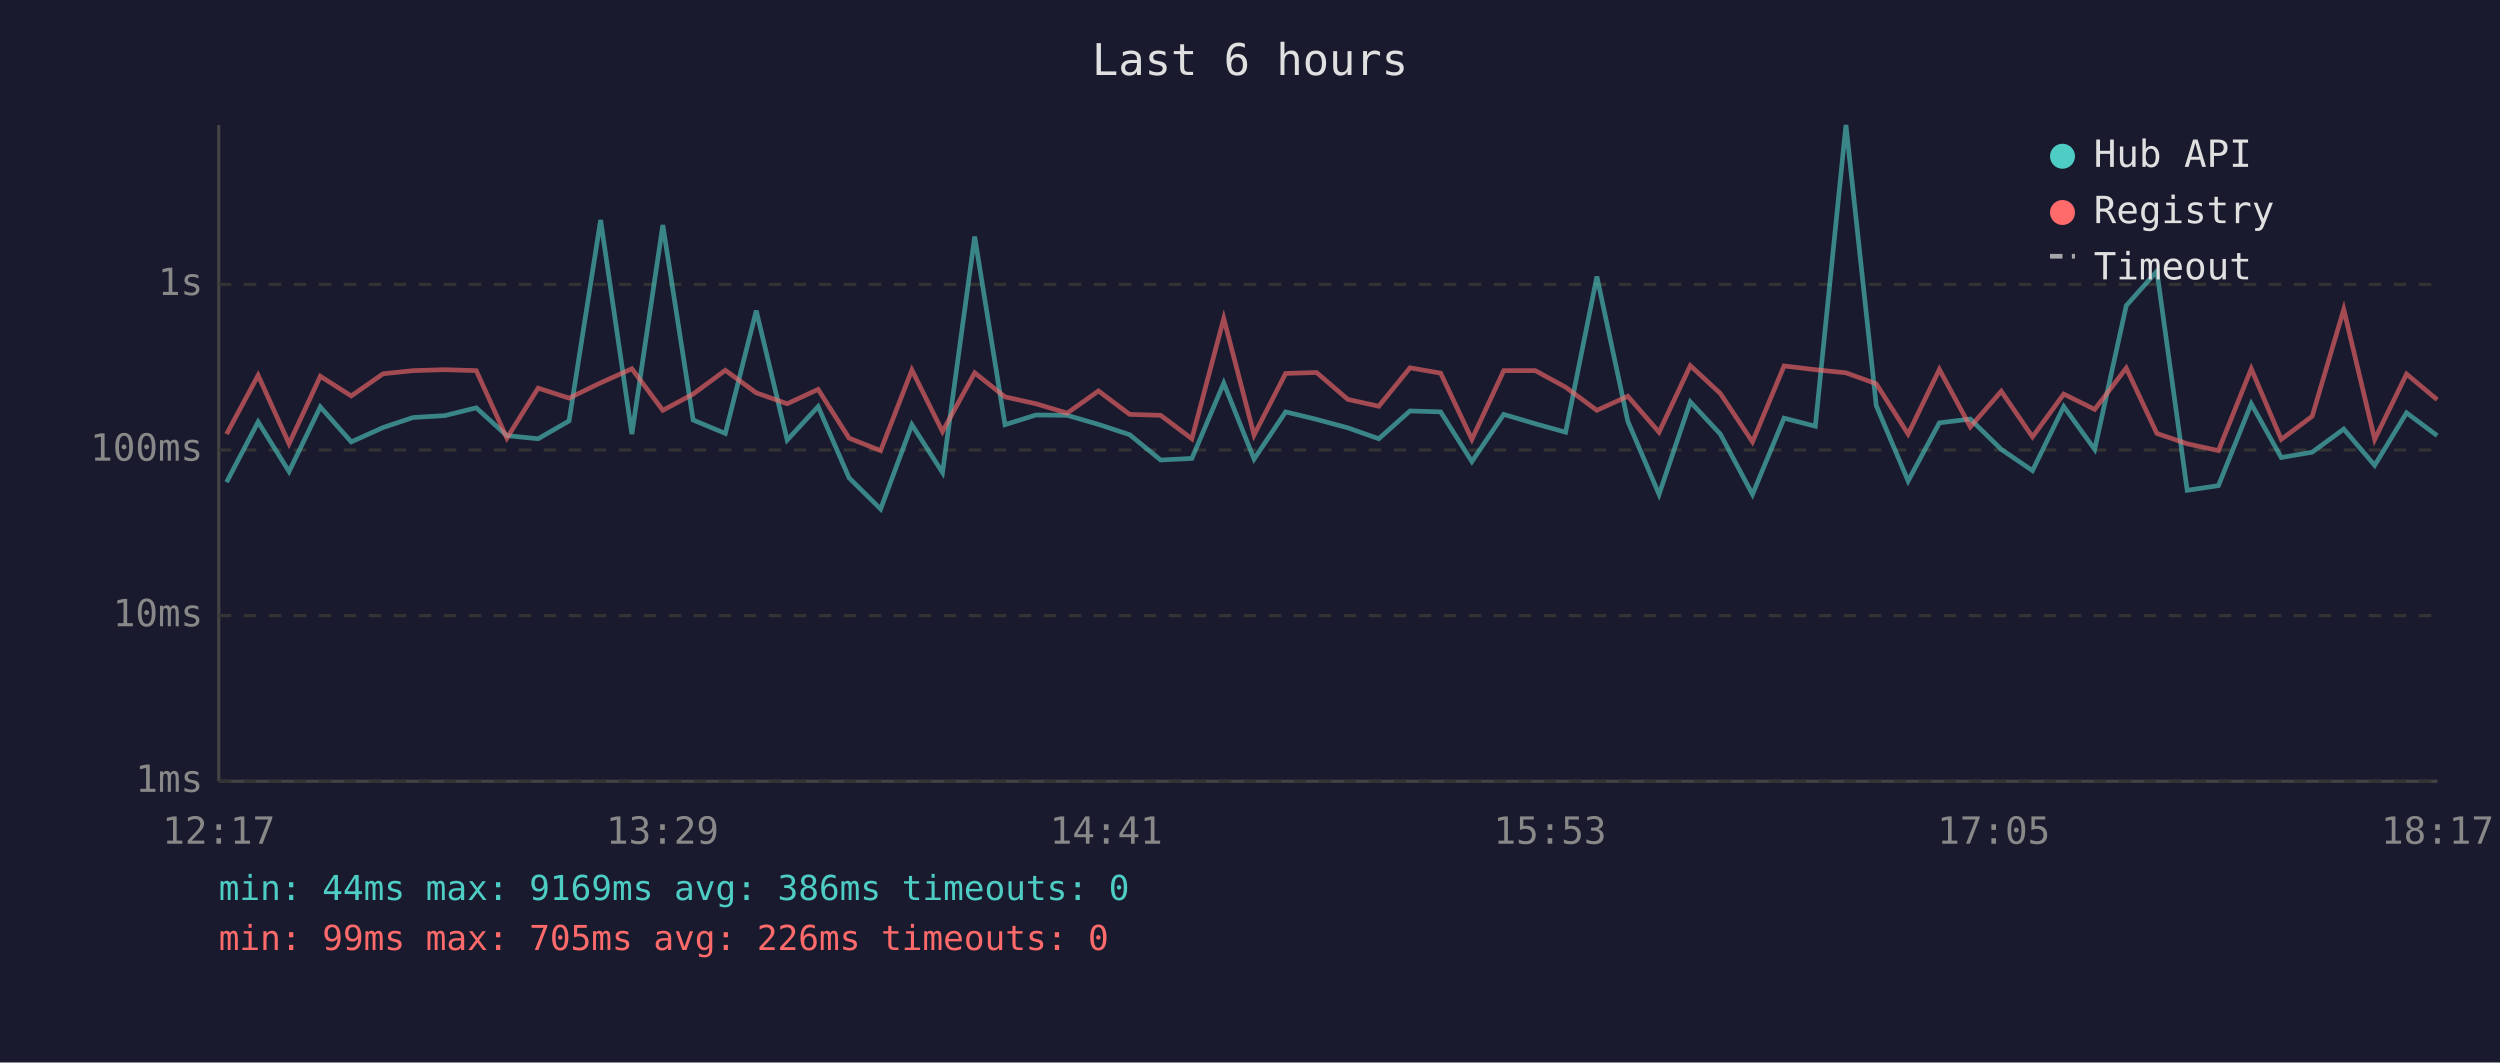
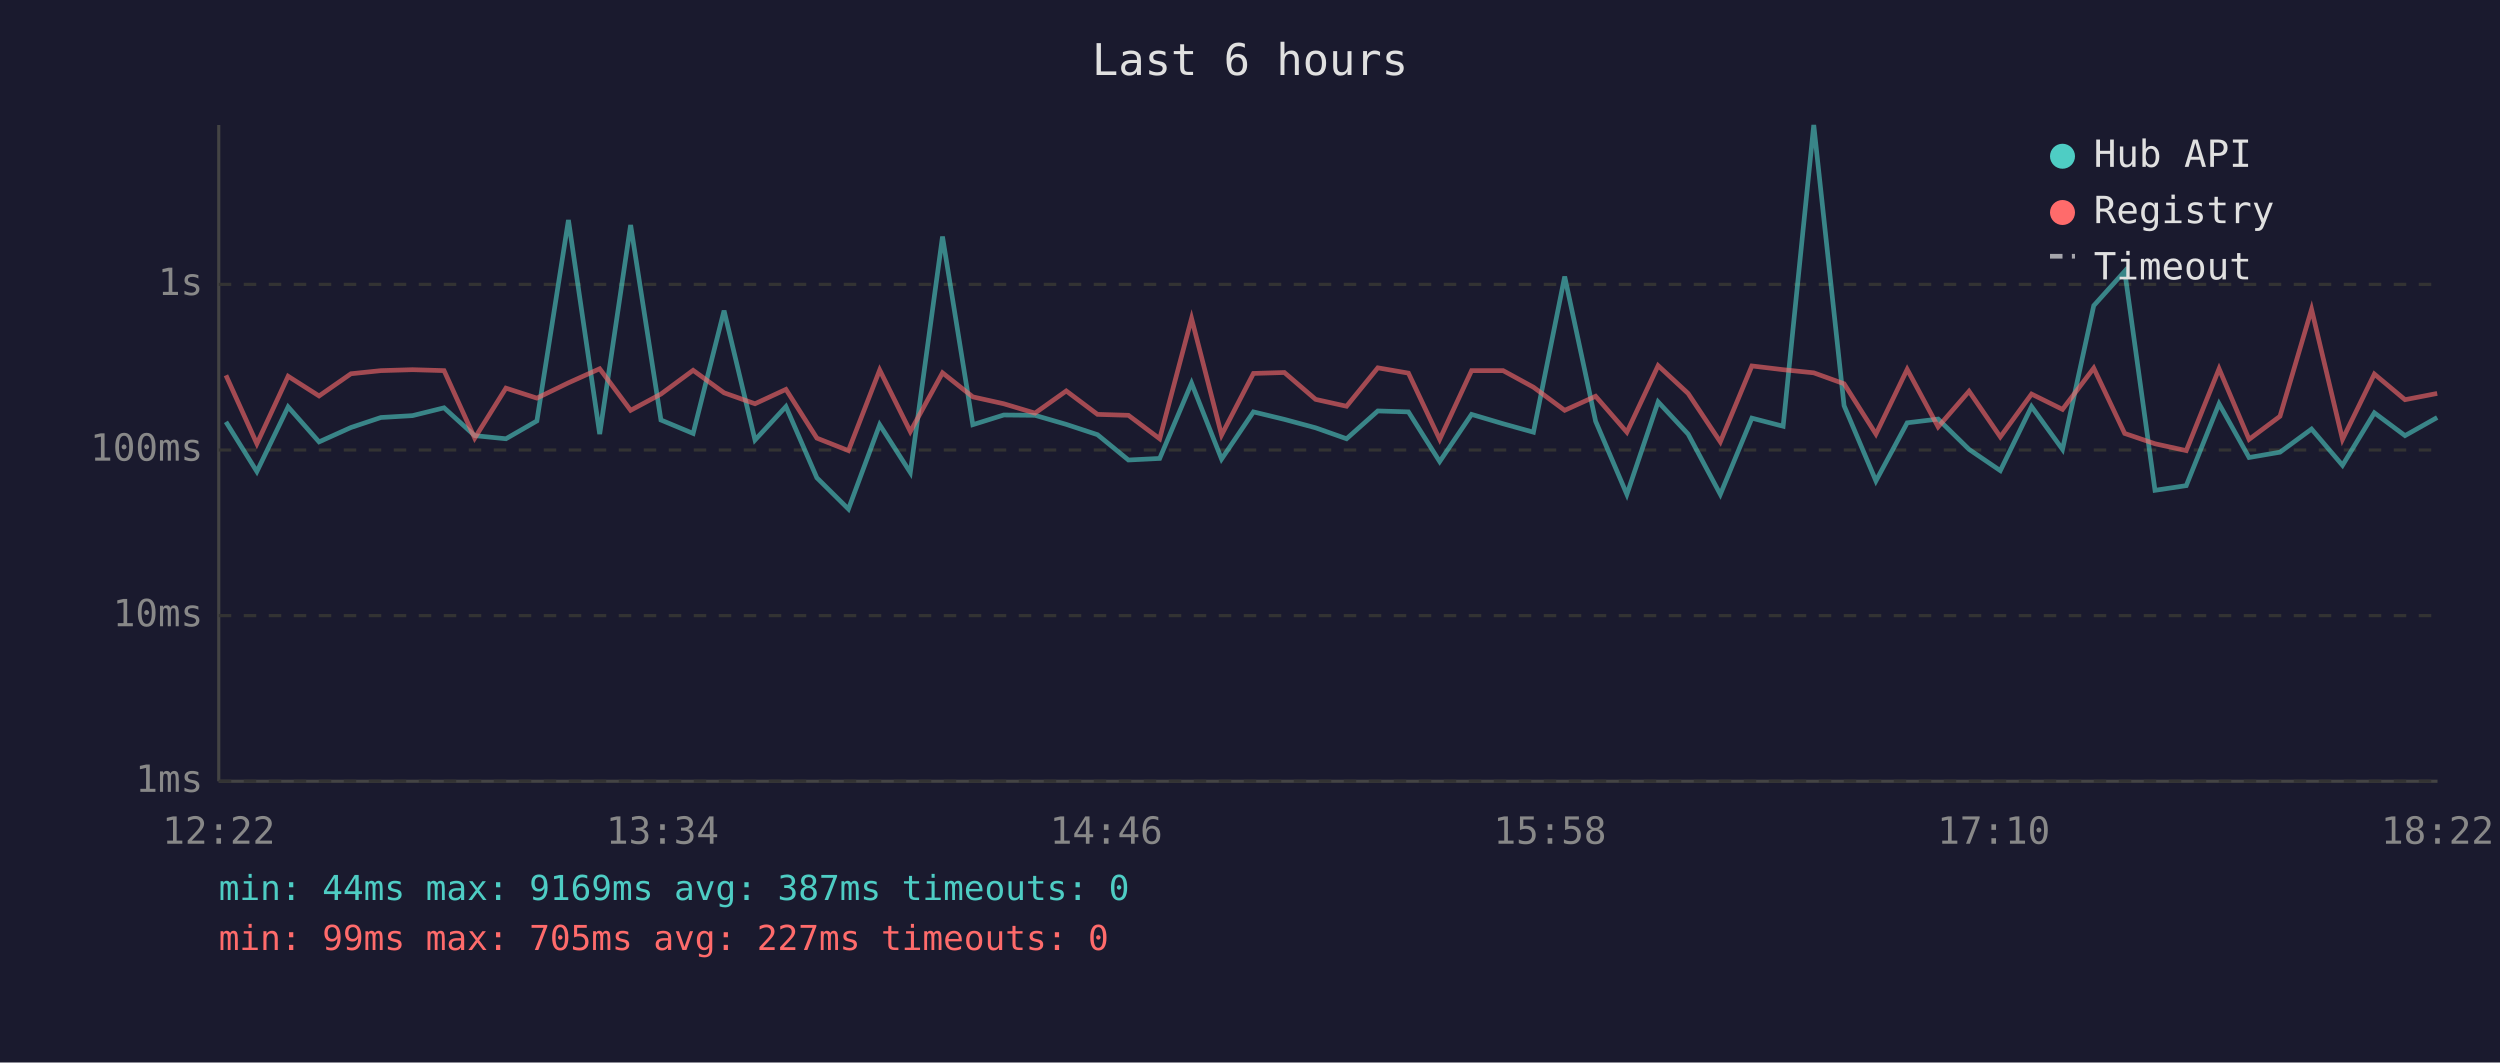
<svg xmlns="http://www.w3.org/2000/svg" viewBox="0 0 800 340" font-family="monospace" font-size="12">
  <rect width="800" height="340" fill="#1a1a2e" />
  <text x="400" y="24" fill="#e0e0e0" font-size="14" text-anchor="middle">Last 6 hours</text>
  <line x1="70" y1="40" x2="70" y2="250" stroke="#444" stroke-width="1" />
  <line x1="70" y1="250" x2="780" y2="250" stroke="#444" stroke-width="1" />
  <line x1="70" y1="250" x2="780" y2="250" stroke="#333" stroke-width="1" stroke-dasharray="4" />
  <text x="65" y="250" fill="#888" text-anchor="end" dominant-baseline="middle">1ms</text>
  <line x1="70" y1="197" x2="780" y2="197" stroke="#333" stroke-width="1" stroke-dasharray="4" />
  <text x="65" y="197" fill="#888" text-anchor="end" dominant-baseline="middle">10ms</text>
  <line x1="70" y1="144" x2="780" y2="144" stroke="#333" stroke-width="1" stroke-dasharray="4" />
  <text x="65" y="144" fill="#888" text-anchor="end" dominant-baseline="middle">100ms</text>
  <line x1="70" y1="91" x2="780" y2="91" stroke="#333" stroke-width="1" stroke-dasharray="4" />
  <text x="65" y="91" fill="#888" text-anchor="end" dominant-baseline="middle">1s</text>
-   <text x="70" y="270" fill="#888" text-anchor="middle">12:17</text>
-   <text x="212" y="270" fill="#888" text-anchor="middle">13:29</text>
-   <text x="354" y="270" fill="#888" text-anchor="middle">14:41</text>
-   <text x="496" y="270" fill="#888" text-anchor="middle">15:53</text>
-   <text x="638" y="270" fill="#888" text-anchor="middle">17:05</text>
-   <text x="780" y="270" fill="#888" text-anchor="middle">18:17</text>
-   <polyline points="72.5,154.3 82.6,135.0 92.5,150.9 102.5,130.2 112.4,141.4 122.6,136.8 132.2,133.6 142.3,133.0 152.4,130.5 162.2,139.4 172.2,140.4 182.1,134.7 192.2,70.4 202.2,138.9 212.1,72.0 221.8,134.4 232.1,138.7 242.0,99.4 251.9,140.8 261.8,130.1 271.7,152.9 281.8,162.9 291.8,135.9 301.6,151.2 311.9,75.7 321.6,135.9 331.5,132.8 341.5,132.9 351.5,135.8 361.5,139.1 371.4,147.2 381.4,146.7 391.6,122.6 401.3,146.9 411.4,131.8 421.3,134.2 431.3,136.9 441.2,140.4 451.2,131.5 461.0,131.8 471.0,147.7 481.2,132.6 491.3,135.6 501.0,138.3 511.0,88.5 520.9,134.8 530.9,158.2 540.9,128.6 550.5,138.9 560.8,158.2 570.9,133.8 580.9,136.4 590.7,40.0 600.4,129.8 610.6,153.9 620.6,135.3 630.5,134.1 640.4,143.8 650.4,150.6 660.4,130.1 670.3,143.8 680.4,97.8 690.2,86.8 699.9,156.9 709.9,155.4 720.4,129.2 730.0,146.4 739.9,144.7 750.0,137.3 759.9,148.9 770.1,132.1 779.9,139.4" fill="none" stroke="#4ecdc4" stroke-width="1.5" opacity="0.6" />
-   <polyline points="72.5,138.9 82.6,120.1 92.5,142.0 102.5,120.4 112.4,126.7 122.6,119.6 132.2,118.6 142.3,118.3 152.4,118.6 162.2,140.2 172.2,124.2 182.1,127.4 192.2,122.5 202.2,118.0 212.1,131.3 221.8,126.1 232.1,118.5 242.0,125.7 251.9,129.2 261.8,124.6 271.7,140.2 281.8,144.2 291.8,118.4 301.6,138.1 311.9,119.3 321.6,127.0 331.5,129.2 341.5,132.2 351.5,125.1 361.5,132.6 371.4,132.9 381.4,140.4 391.6,101.9 401.3,139.2 411.4,119.5 421.3,119.2 431.3,127.8 441.2,130.0 451.2,117.7 461.0,119.4 471.0,140.6 481.2,118.6 491.3,118.6 501.0,123.9 511.0,131.3 520.9,126.8 530.9,138.3 540.9,117.0 550.5,125.9 560.8,141.4 570.9,117.1 580.9,118.3 590.7,119.3 600.4,122.8 610.6,138.9 620.6,118.2 630.5,136.6 640.4,125.2 650.4,139.8 660.4,126.1 670.3,131.0 680.4,117.8 690.2,138.7 699.9,142.0 709.9,144.2 720.4,118.0 730.0,140.6 739.9,133.2 750.0,99.0 759.9,140.6 770.1,119.7 779.9,127.9" fill="none" stroke="#ff6b6b" stroke-width="1.5" opacity="0.6" />
+   <text x="70" y="270" fill="#888" text-anchor="middle">12:22</text>
+   <text x="212" y="270" fill="#888" text-anchor="middle">13:34</text>
+   <text x="354" y="270" fill="#888" text-anchor="middle">14:46</text>
+   <text x="496" y="270" fill="#888" text-anchor="middle">15:58</text>
+   <text x="638" y="270" fill="#888" text-anchor="middle">17:10</text>
+   <text x="780" y="270" fill="#888" text-anchor="middle">18:22</text>
+   <polyline points="72.3,135.0 82.2,150.9 92.2,130.2 102.1,141.4 112.3,136.8 121.9,133.6 132.0,133.0 142.1,130.5 151.9,139.4 161.9,140.4 171.8,134.7 181.9,70.4 191.9,138.9 201.8,72.0 211.5,134.4 221.8,138.7 231.7,99.4 241.6,140.8 251.5,130.1 261.4,152.9 271.5,162.9 281.5,135.9 291.3,151.2 301.6,75.7 311.3,135.9 321.2,132.8 331.2,132.9 341.2,135.8 351.2,139.1 361.1,147.2 371.1,146.7 381.3,122.6 390.9,146.9 401.1,131.8 411.0,134.2 421.0,136.9 430.9,140.4 440.9,131.5 450.7,131.8 460.7,147.7 470.9,132.6 481.0,135.6 490.7,138.3 500.7,88.5 510.6,134.8 520.6,158.2 530.6,128.6 540.2,138.9 550.5,158.2 560.6,133.8 570.6,136.4 580.4,40.0 590.1,129.8 600.3,153.9 610.3,135.3 620.2,134.1 630.1,143.8 640.1,150.6 650.1,130.1 660.0,143.8 670.0,97.8 679.9,86.8 689.6,156.9 699.6,155.4 710.1,129.2 719.7,146.4 729.6,144.7 739.7,137.3 749.6,148.9 759.8,132.1 769.6,139.4 779.9,133.6" fill="none" stroke="#4ecdc4" stroke-width="1.5" opacity="0.6" />
+   <polyline points="72.3,120.1 82.2,142.0 92.2,120.4 102.1,126.7 112.3,119.6 121.9,118.6 132.0,118.3 142.1,118.6 151.9,140.2 161.9,124.2 171.8,127.4 181.9,122.5 191.9,118.0 201.8,131.3 211.5,126.1 221.8,118.5 231.7,125.7 241.6,129.2 251.5,124.6 261.4,140.2 271.5,144.2 281.5,118.4 291.3,138.1 301.6,119.3 311.3,127.0 321.2,129.2 331.2,132.2 341.2,125.1 351.2,132.6 361.1,132.9 371.1,140.4 381.3,101.9 390.9,139.2 401.1,119.5 411.0,119.2 421.0,127.8 430.9,130.0 440.9,117.7 450.7,119.4 460.7,140.6 470.9,118.6 481.0,118.6 490.7,123.9 500.7,131.3 510.6,126.8 520.6,138.3 530.6,117.0 540.2,125.9 550.5,141.4 560.6,117.1 570.6,118.3 580.4,119.3 590.1,122.8 600.3,138.9 610.3,118.2 620.2,136.6 630.1,125.2 640.1,139.8 650.1,126.1 660.0,131.0 670.0,117.8 679.9,138.7 689.6,142.0 699.6,144.2 710.1,118.0 719.7,140.6 729.6,133.2 739.7,99.0 749.6,140.6 759.8,119.7 769.6,127.9 779.9,125.9" fill="none" stroke="#ff6b6b" stroke-width="1.5" opacity="0.6" />
  <circle cx="660" cy="50" r="4" fill="#4ecdc4" />
  <text x="670" y="50" fill="#e0e0e0" dominant-baseline="middle">Hub API</text>
  <circle cx="660" cy="68" r="4" fill="#ff6b6b" />
  <text x="670" y="68" fill="#e0e0e0" dominant-baseline="middle">Registry</text>
  <line x1="656" y1="82" x2="664" y2="82" stroke="#e0e0e0" stroke-width="1.5" stroke-dasharray="4,3" opacity="0.7" />
  <text x="670" y="86" fill="#e0e0e0" dominant-baseline="middle">Timeout</text>
-   <text x="70" y="288" fill="#4ecdc4" font-size="11">min: 44ms  max: 9169ms  avg: 386ms  timeouts: 0</text>
-   <text x="70" y="304" fill="#ff6b6b" font-size="11">min: 99ms  max: 705ms  avg: 226ms  timeouts: 0</text>
+   <text x="70" y="288" fill="#4ecdc4" font-size="11">min: 44ms  max: 9169ms  avg: 387ms  timeouts: 0</text>
+   <text x="70" y="304" fill="#ff6b6b" font-size="11">min: 99ms  max: 705ms  avg: 227ms  timeouts: 0</text>
</svg>
